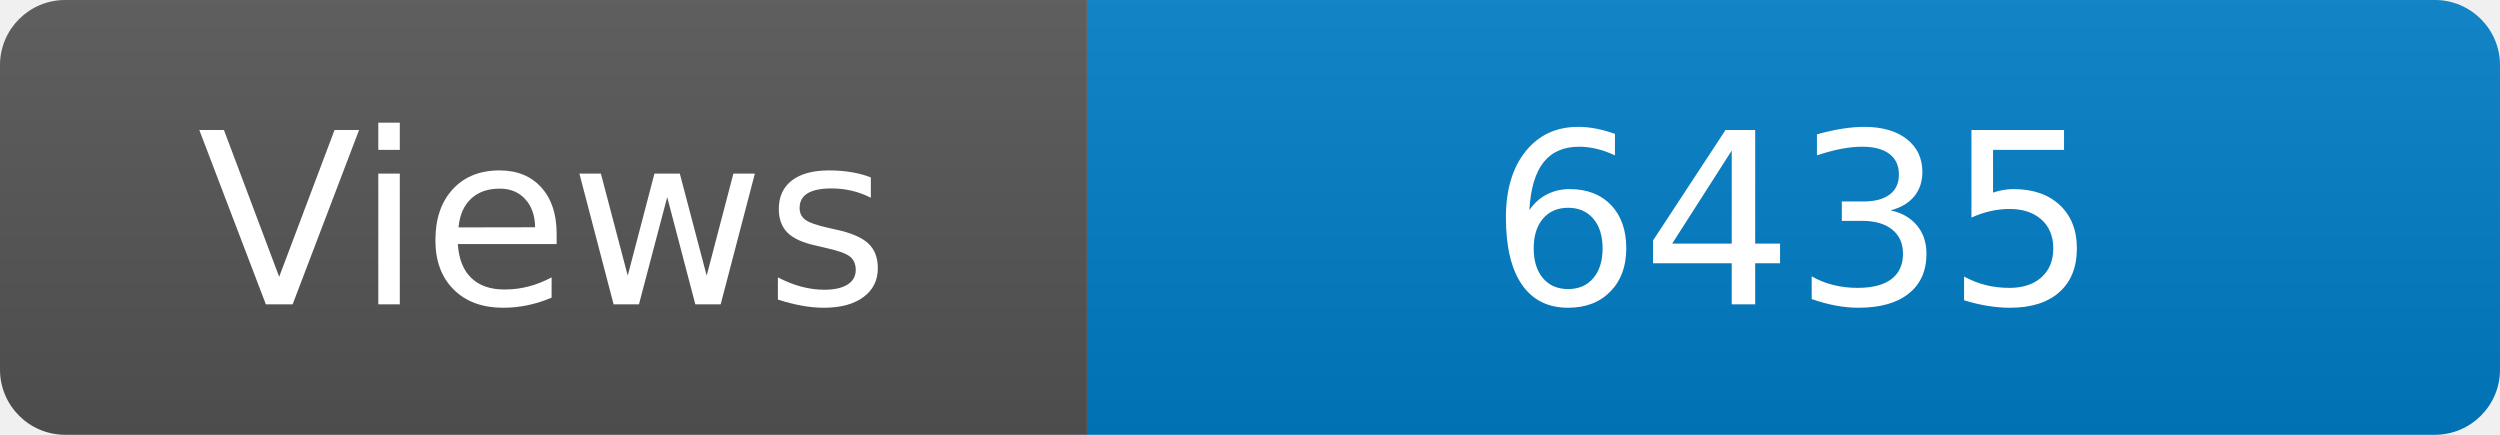
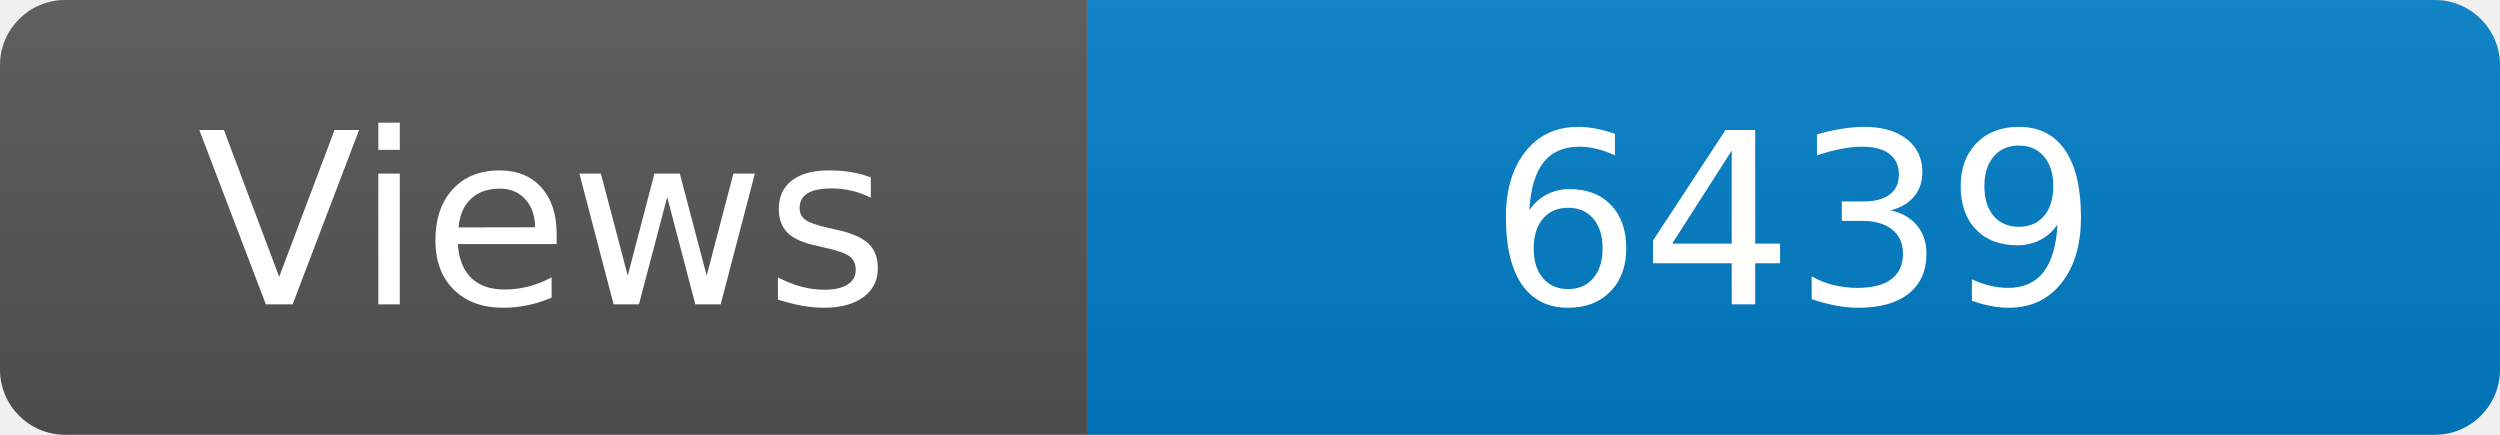
<svg xmlns="http://www.w3.org/2000/svg" width="115" height="20" role="img" aria-label="Maintained?: yes">
  <linearGradient id="s" x2="0" y2="100%">
    <stop offset="0" stop-color="#bbb" stop-opacity=".1" />
    <stop offset="1" stop-opacity=".1" />
  </linearGradient>
  <clipPath id="r">
    <rect width="115" height="20" rx="3" fill="#fff" />
  </clipPath>
  <g clip-path="url(#r)">
    <rect width="50" height="20" fill="#555" />
    <rect x="50" width="160" height="20" fill="#007ec6" />
    <rect width="115" height="20" fill="url(#s)" />
  </g>
  <g fill="#fff" text-anchor="middle" font-family="Verdana,Geneva,DejaVu Sans,sans-serif" font-size="110">
    <text x="250" y="140" transform="scale(.1)" fill="#fff">Views</text>
-     <text x="825" y="140" transform="scale(.1)" fill="#fff">6435</text>
+     <text x="825" y="140" transform="scale(.1)" fill="#fff">6439</text>
  </g>
</svg>
